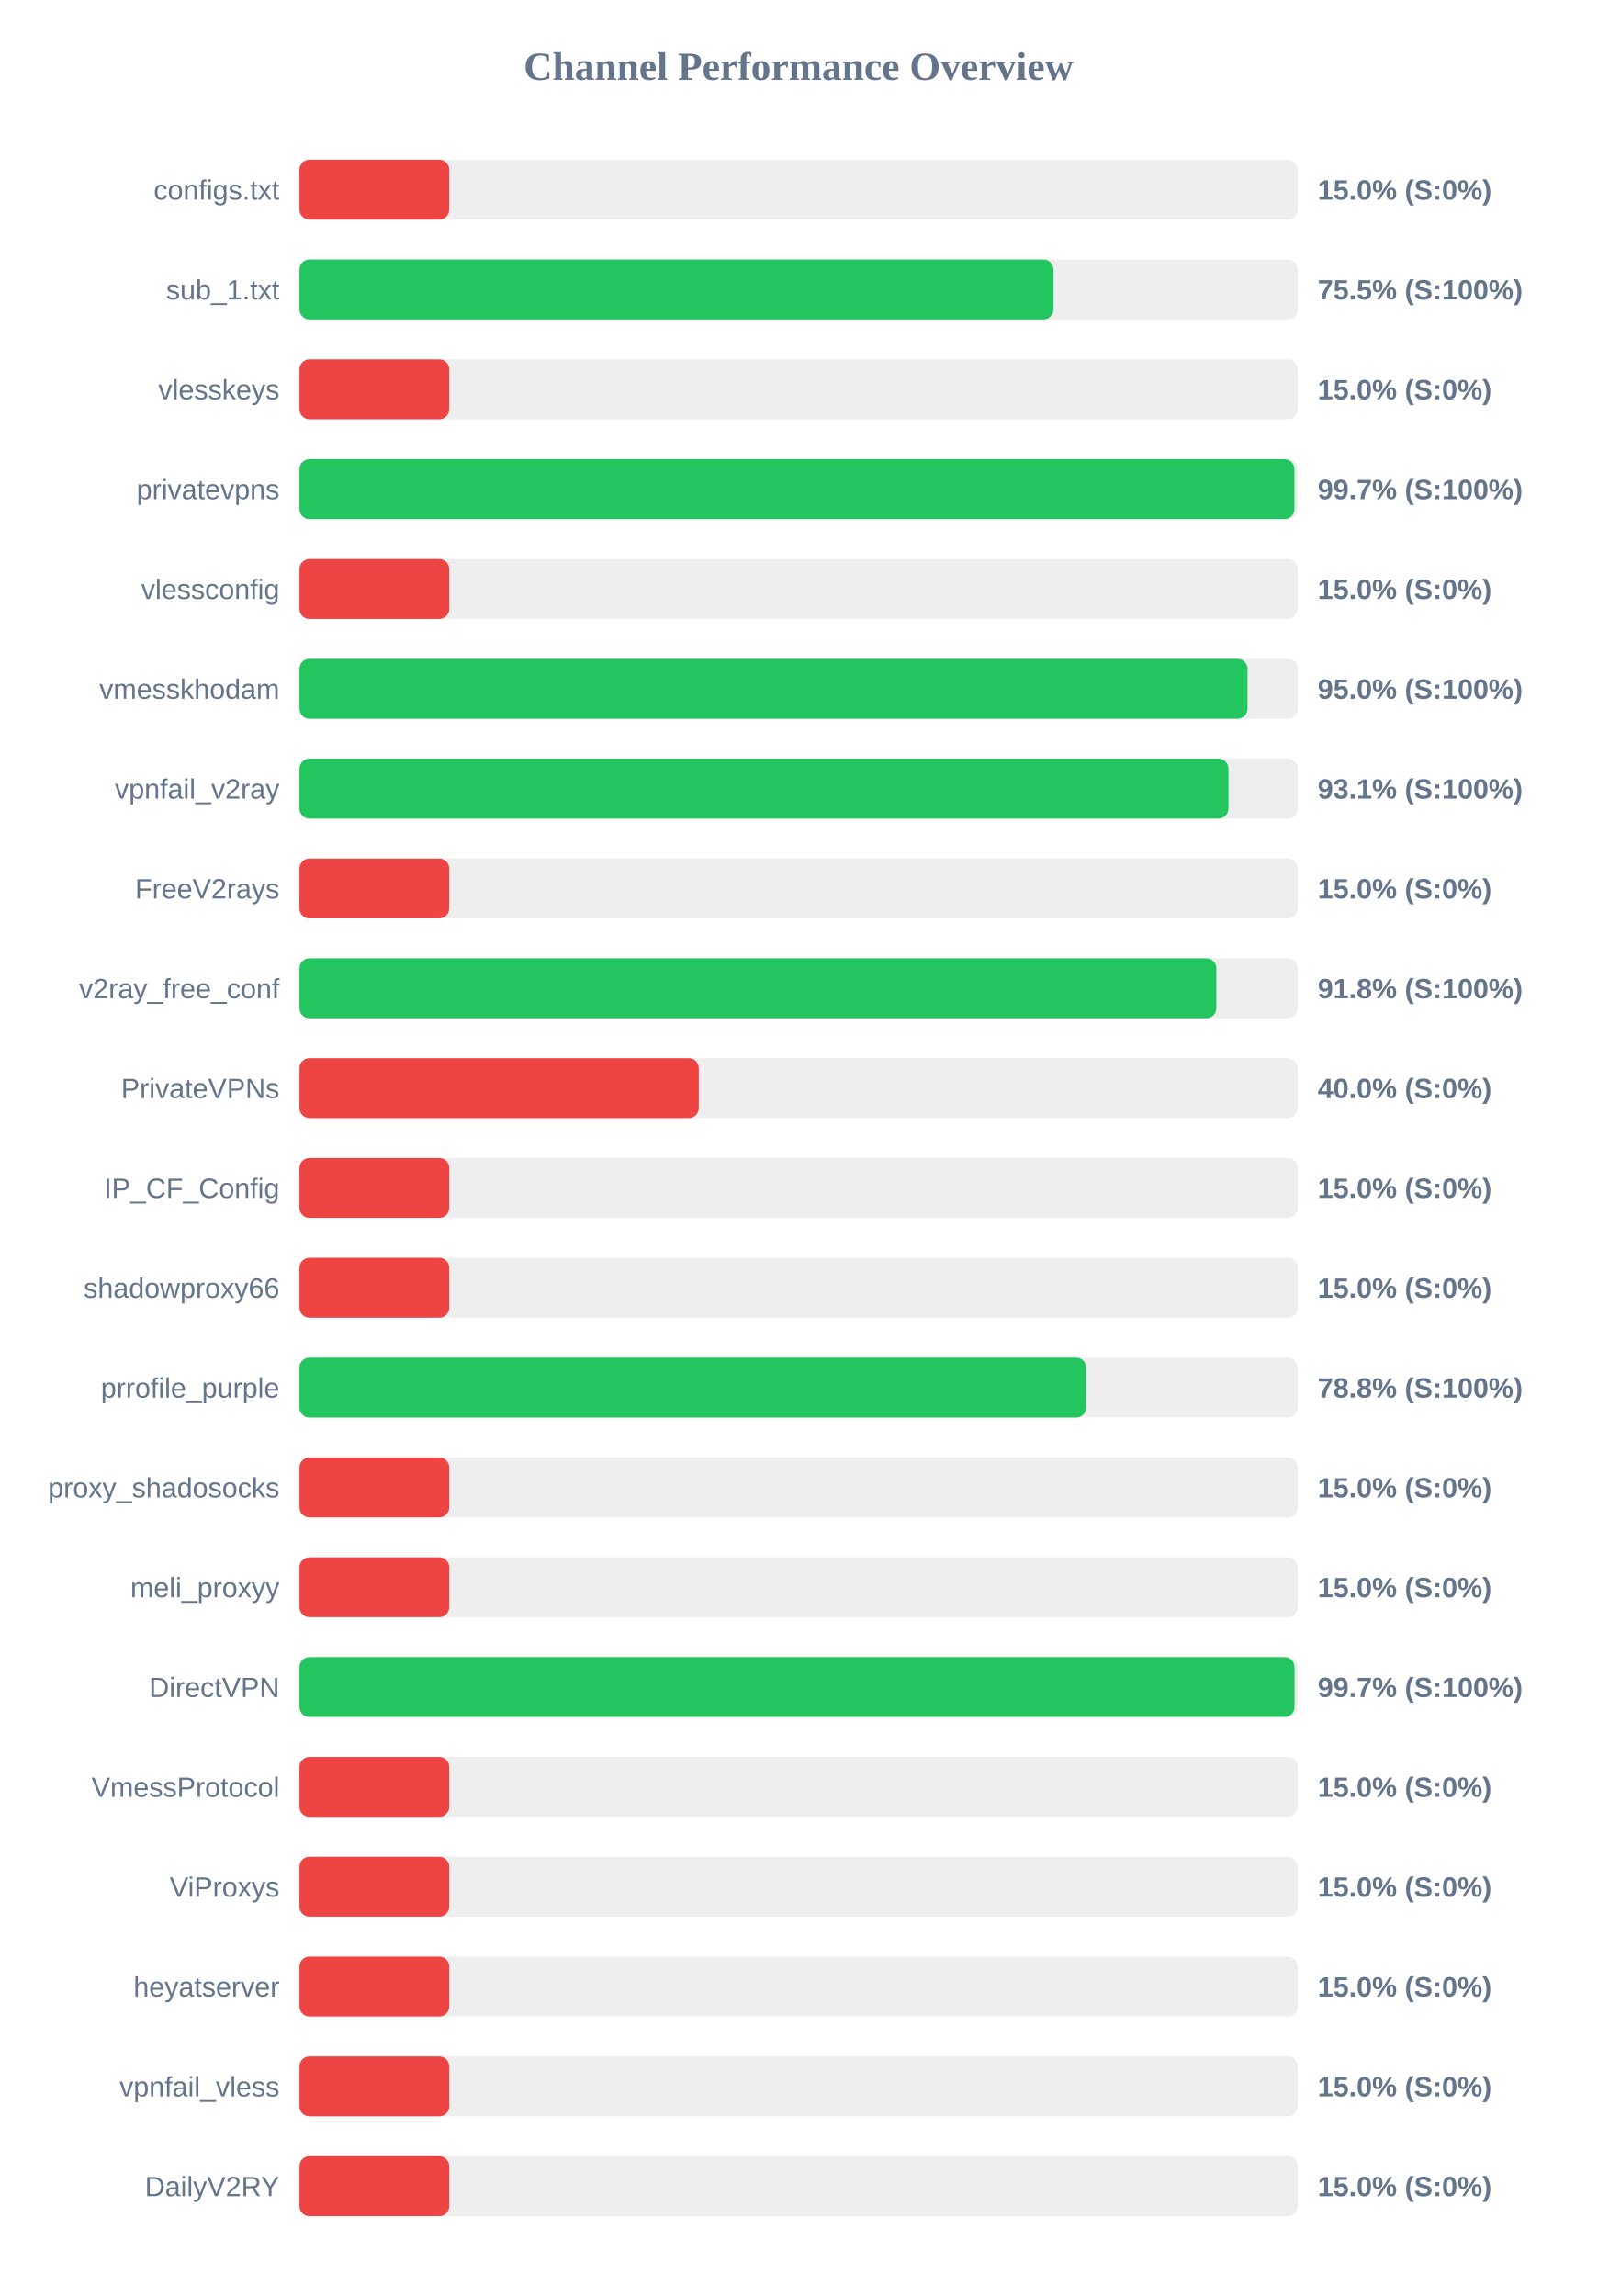
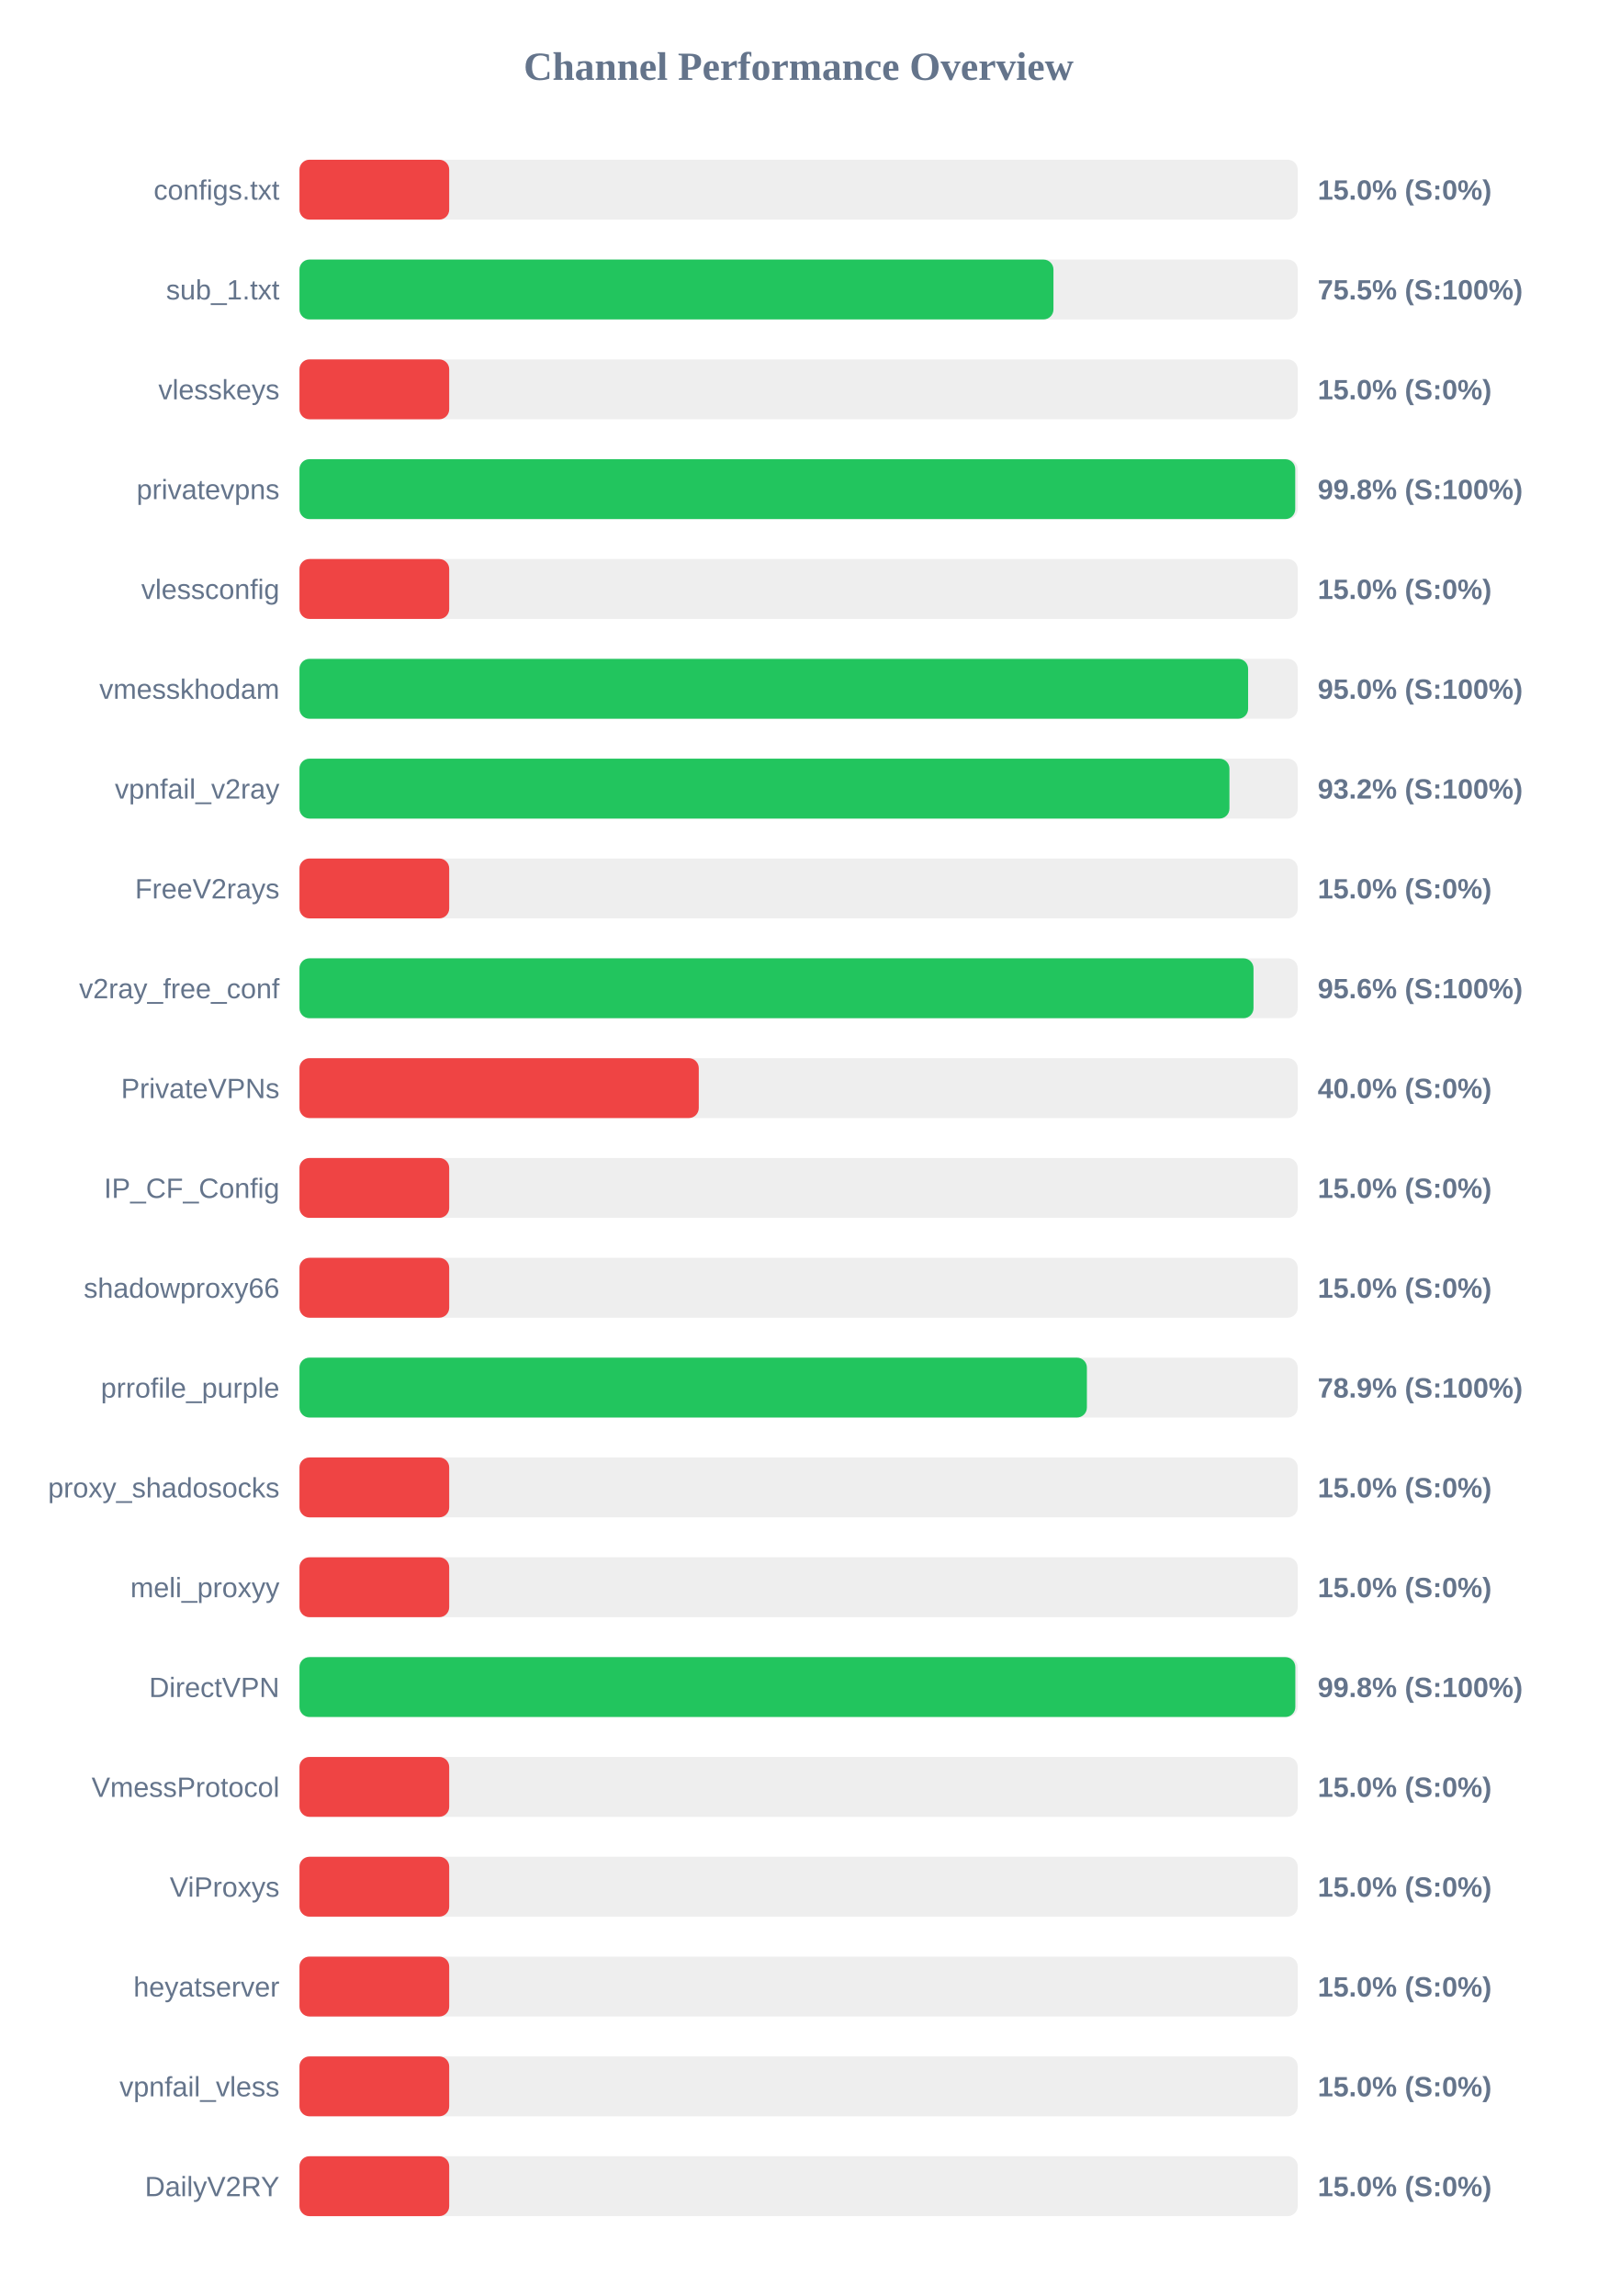
<svg xmlns="http://www.w3.org/2000/svg" width="800" height="1150" version="1.1">
  <style>
        .row { font: 14px Arial; fill: #64748b; }
        .score { font: bold 14px Arial; fill: #64748b; }
    </style>
  <text x="400" y="40" text-anchor="middle" font-size="20px" font-weight="bold" fill="#64748b">Channel Performance Overview</text>
  <rect x="150" y="80" width="500" height="30" fill="#eee" rx="5" />
  <rect x="150" y="80" width="75.0" height="30" fill="#ef4444" rx="5" />
  <text x="140" y="100" text-anchor="end" class="row">configs.txt</text>
  <text x="660" y="100" text-anchor="start" class="score">15.0% (S:0%)</text>
  <rect x="150" y="130" width="500" height="30" fill="#eee" rx="5" />
  <rect x="150" y="130" width="377.65" height="30" fill="#22c55e" rx="5" />
  <text x="140" y="150" text-anchor="end" class="row">sub_1.txt</text>
  <text x="660" y="150" text-anchor="start" class="score">75.5% (S:100%)</text>
  <rect x="150" y="180" width="500" height="30" fill="#eee" rx="5" />
  <rect x="150" y="180" width="75.0" height="30" fill="#ef4444" rx="5" />
  <text x="140" y="200" text-anchor="end" class="row">vlesskeys</text>
  <text x="660" y="200" text-anchor="start" class="score">15.0% (S:0%)</text>
  <rect x="150" y="230" width="500" height="30" fill="#eee" rx="5" />
-   <rect x="150" y="230" width="498.35" height="30" fill="#22c55e" rx="5" />
+   <rect x="150" y="230" width="498.75" height="30" fill="#22c55e" rx="5" />
  <text x="140" y="250" text-anchor="end" class="row">privatevpns</text>
-   <text x="660" y="250" text-anchor="start" class="score">99.7% (S:100%)</text>
+   <text x="660" y="250" text-anchor="start" class="score">99.8% (S:100%)</text>
  <rect x="150" y="280" width="500" height="30" fill="#eee" rx="5" />
  <rect x="150" y="280" width="75.0" height="30" fill="#ef4444" rx="5" />
  <text x="140" y="300" text-anchor="end" class="row">vlessconfig</text>
  <text x="660" y="300" text-anchor="start" class="score">15.0% (S:0%)</text>
  <rect x="150" y="330" width="500" height="30" fill="#eee" rx="5" />
-   <rect x="150" y="330" width="474.85" height="30" fill="#22c55e" rx="5" />
+   <rect x="150" y="330" width="475.15" height="30" fill="#22c55e" rx="5" />
  <text x="140" y="350" text-anchor="end" class="row">vmesskhodam</text>
  <text x="660" y="350" text-anchor="start" class="score">95.0% (S:100%)</text>
  <rect x="150" y="380" width="500" height="30" fill="#eee" rx="5" />
-   <rect x="150" y="380" width="465.3" height="30" fill="#22c55e" rx="5" />
+   <rect x="150" y="380" width="465.8" height="30" fill="#22c55e" rx="5" />
  <text x="140" y="400" text-anchor="end" class="row">vpnfail_v2ray</text>
-   <text x="660" y="400" text-anchor="start" class="score">93.1% (S:100%)</text>
+   <text x="660" y="400" text-anchor="start" class="score">93.2% (S:100%)</text>
  <rect x="150" y="430" width="500" height="30" fill="#eee" rx="5" />
  <rect x="150" y="430" width="75.0" height="30" fill="#ef4444" rx="5" />
  <text x="140" y="450" text-anchor="end" class="row">FreeV2rays</text>
  <text x="660" y="450" text-anchor="start" class="score">15.0% (S:0%)</text>
  <rect x="150" y="480" width="500" height="30" fill="#eee" rx="5" />
-   <rect x="150" y="480" width="459.25" height="30" fill="#22c55e" rx="5" />
+   <rect x="150" y="480" width="477.85" height="30" fill="#22c55e" rx="5" />
  <text x="140" y="500" text-anchor="end" class="row">v2ray_free_conf</text>
-   <text x="660" y="500" text-anchor="start" class="score">91.8% (S:100%)</text>
+   <text x="660" y="500" text-anchor="start" class="score">95.6% (S:100%)</text>
  <rect x="150" y="530" width="500" height="30" fill="#eee" rx="5" />
  <rect x="150" y="530" width="200.0" height="30" fill="#ef4444" rx="5" />
  <text x="140" y="550" text-anchor="end" class="row">PrivateVPNs</text>
  <text x="660" y="550" text-anchor="start" class="score">40.0% (S:0%)</text>
  <rect x="150" y="580" width="500" height="30" fill="#eee" rx="5" />
  <rect x="150" y="580" width="75.0" height="30" fill="#ef4444" rx="5" />
  <text x="140" y="600" text-anchor="end" class="row">IP_CF_Config</text>
  <text x="660" y="600" text-anchor="start" class="score">15.0% (S:0%)</text>
  <rect x="150" y="630" width="500" height="30" fill="#eee" rx="5" />
  <rect x="150" y="630" width="75.0" height="30" fill="#ef4444" rx="5" />
  <text x="140" y="650" text-anchor="end" class="row">shadowproxy66</text>
  <text x="660" y="650" text-anchor="start" class="score">15.0% (S:0%)</text>
  <rect x="150" y="680" width="500" height="30" fill="#eee" rx="5" />
-   <rect x="150" y="680" width="394.05" height="30" fill="#22c55e" rx="5" />
+   <rect x="150" y="680" width="394.4" height="30" fill="#22c55e" rx="5" />
  <text x="140" y="700" text-anchor="end" class="row">prrofile_purple</text>
-   <text x="660" y="700" text-anchor="start" class="score">78.8% (S:100%)</text>
+   <text x="660" y="700" text-anchor="start" class="score">78.9% (S:100%)</text>
  <rect x="150" y="730" width="500" height="30" fill="#eee" rx="5" />
  <rect x="150" y="730" width="75.0" height="30" fill="#ef4444" rx="5" />
  <text x="140" y="750" text-anchor="end" class="row">proxy_shadosocks</text>
  <text x="660" y="750" text-anchor="start" class="score">15.0% (S:0%)</text>
  <rect x="150" y="780" width="500" height="30" fill="#eee" rx="5" />
  <rect x="150" y="780" width="75.0" height="30" fill="#ef4444" rx="5" />
  <text x="140" y="800" text-anchor="end" class="row">meli_proxyy</text>
  <text x="660" y="800" text-anchor="start" class="score">15.0% (S:0%)</text>
  <rect x="150" y="830" width="500" height="30" fill="#eee" rx="5" />
-   <rect x="150" y="830" width="498.4" height="30" fill="#22c55e" rx="5" />
+   <rect x="150" y="830" width="498.8" height="30" fill="#22c55e" rx="5" />
  <text x="140" y="850" text-anchor="end" class="row">DirectVPN</text>
-   <text x="660" y="850" text-anchor="start" class="score">99.7% (S:100%)</text>
+   <text x="660" y="850" text-anchor="start" class="score">99.8% (S:100%)</text>
  <rect x="150" y="880" width="500" height="30" fill="#eee" rx="5" />
  <rect x="150" y="880" width="75.0" height="30" fill="#ef4444" rx="5" />
  <text x="140" y="900" text-anchor="end" class="row">VmessProtocol</text>
  <text x="660" y="900" text-anchor="start" class="score">15.0% (S:0%)</text>
  <rect x="150" y="930" width="500" height="30" fill="#eee" rx="5" />
  <rect x="150" y="930" width="75.0" height="30" fill="#ef4444" rx="5" />
  <text x="140" y="950" text-anchor="end" class="row">ViProxys</text>
  <text x="660" y="950" text-anchor="start" class="score">15.0% (S:0%)</text>
  <rect x="150" y="980" width="500" height="30" fill="#eee" rx="5" />
  <rect x="150" y="980" width="75.0" height="30" fill="#ef4444" rx="5" />
  <text x="140" y="1000" text-anchor="end" class="row">heyatserver</text>
  <text x="660" y="1000" text-anchor="start" class="score">15.0% (S:0%)</text>
  <rect x="150" y="1030" width="500" height="30" fill="#eee" rx="5" />
  <rect x="150" y="1030" width="75.0" height="30" fill="#ef4444" rx="5" />
  <text x="140" y="1050" text-anchor="end" class="row">vpnfail_vless</text>
  <text x="660" y="1050" text-anchor="start" class="score">15.0% (S:0%)</text>
  <rect x="150" y="1080" width="500" height="30" fill="#eee" rx="5" />
  <rect x="150" y="1080" width="75.0" height="30" fill="#ef4444" rx="5" />
  <text x="140" y="1100" text-anchor="end" class="row">DailyV2RY</text>
  <text x="660" y="1100" text-anchor="start" class="score">15.0% (S:0%)</text>
</svg>
